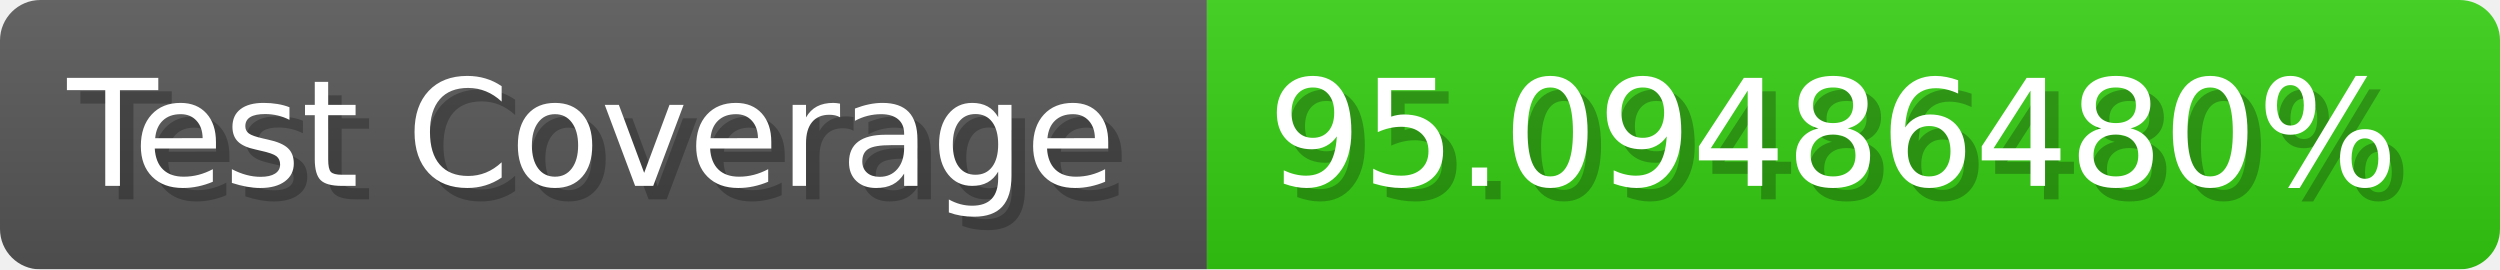
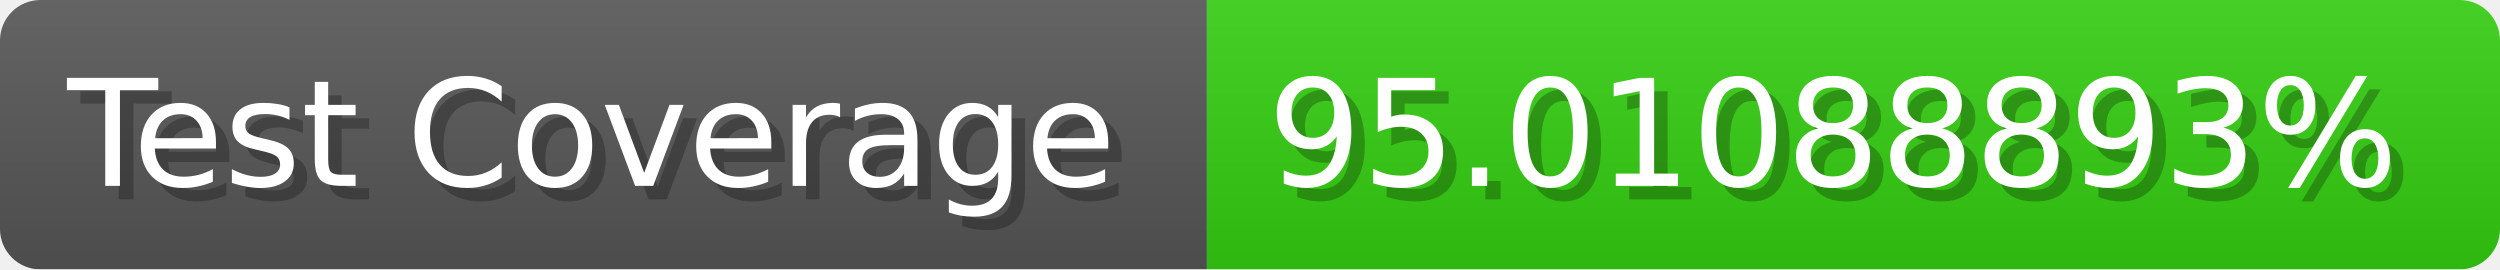
- <svg xmlns="http://www.w3.org/2000/svg" width="185.6" height="20" viewBox="0 0 1856 200" role="img" aria-label="Test Coverage: 95.09486480%">
+ <svg xmlns="http://www.w3.org/2000/svg" width="185.6" height="20" viewBox="0 0 1856 200" role="img" aria-label="Test Coverage: 95.01088893%">
  <linearGradient id="a" x2="0" y2="100%">
    <stop offset="0" stop-opacity=".1" stop-color="#EEE" />
    <stop offset="1" stop-opacity=".1" />
  </linearGradient>
  <mask id="m">
    <rect width="1856" height="200" rx="30" fill="#FFF" />
  </mask>
  <g mask="url(#m)">
    <rect width="896" height="200" fill="#555" />
    <rect width="960" height="200" fill="#3C1" x="896" />
    <rect width="1856" height="200" fill="url(#a)" />
  </g>
  <g aria-hidden="true" fill="#fff" text-anchor="start" font-family="Verdana,DejaVu Sans,sans-serif" font-size="110">
    <text x="60" y="148" textLength="796" fill="#000" opacity="0.25">Test Coverage</text>
    <text x="50" y="138" textLength="796">Test Coverage</text>
-     <text x="951" y="148" textLength="860" fill="#000" opacity="0.25">95.09486480%</text>
-     <text x="941" y="138" textLength="860">95.09486480%</text>
+     <text x="951" y="148" textLength="860" fill="#000" opacity="0.25">95.01088893%</text>
+     <text x="941" y="138" textLength="860">95.01088893%</text>
  </g>
</svg>
